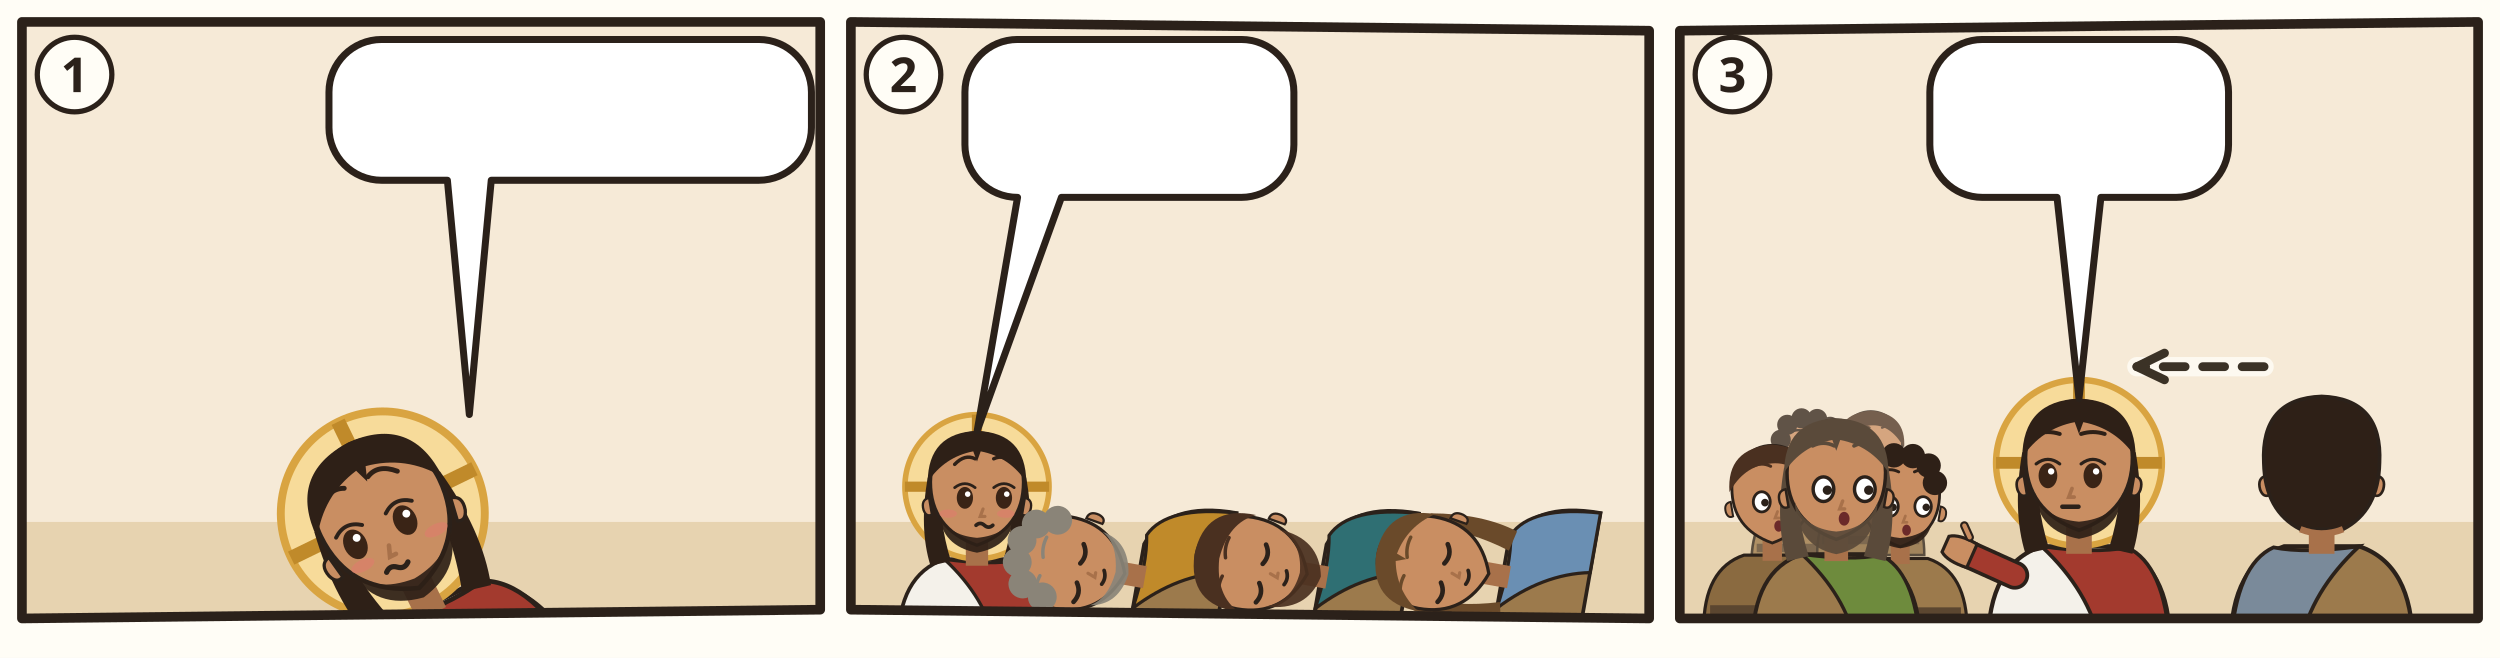
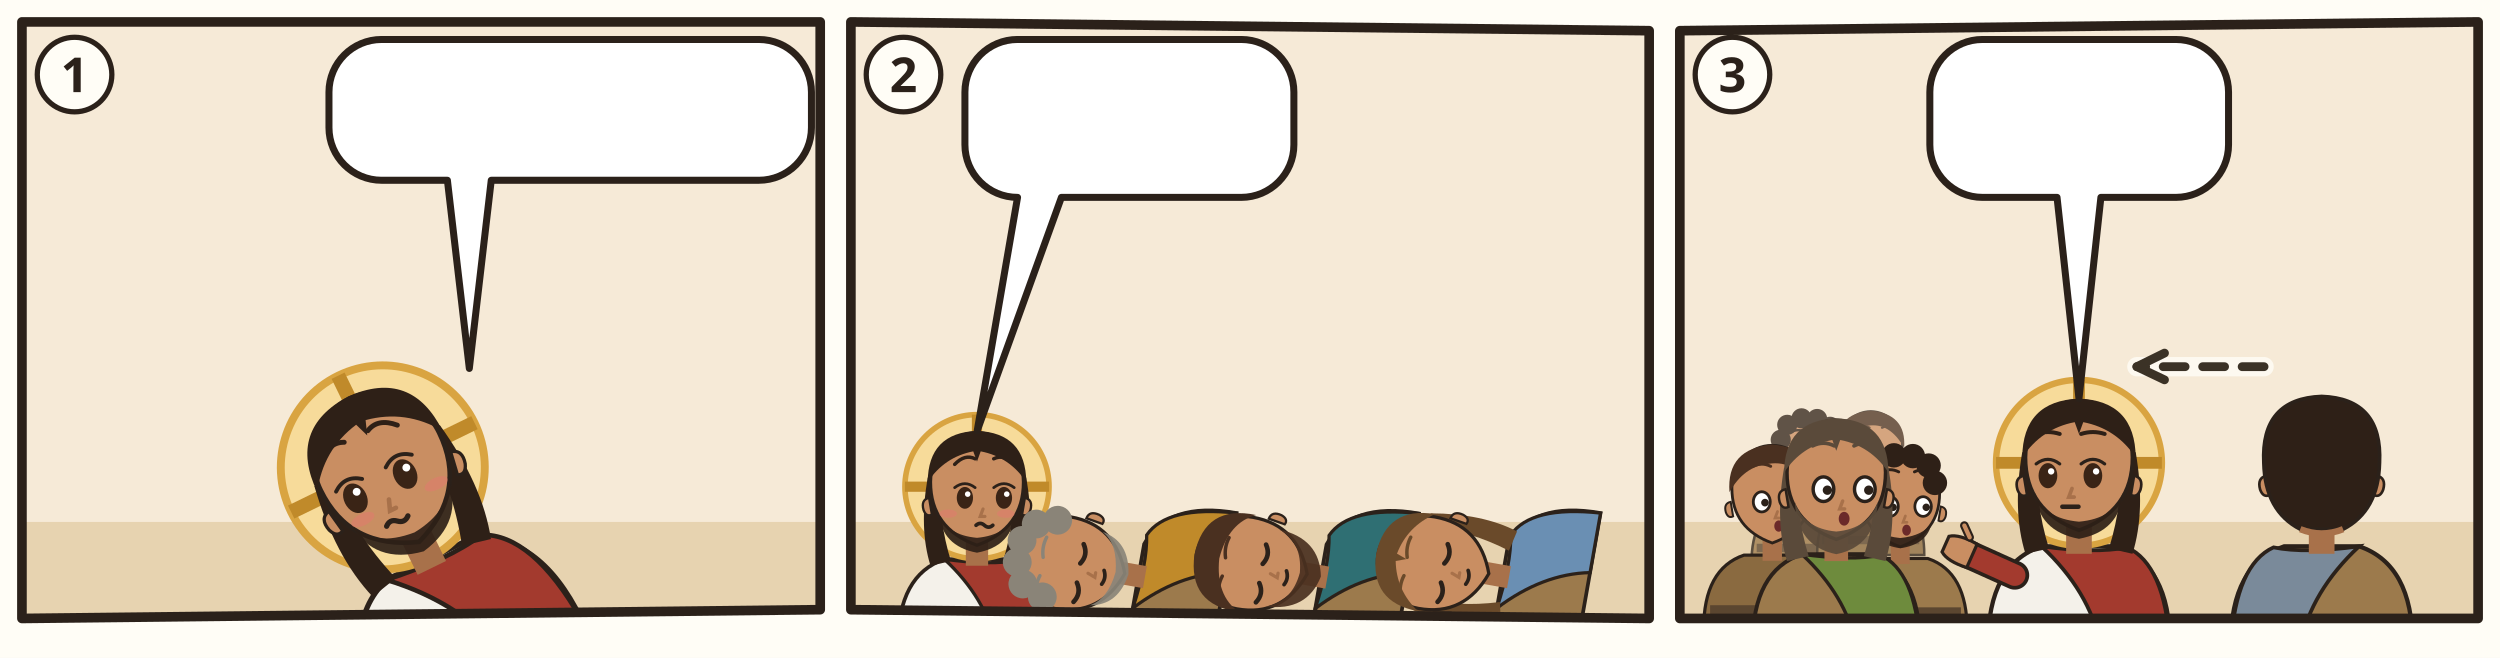
<svg xmlns="http://www.w3.org/2000/svg" viewBox="0 0 380 100">
  <rect width="380" height="100" fill="#FFFDF6" />
  <g transform="translate(2 2) scale(0.6667)">
    <clipPath id="an-cp-mrk-014-032-042-1">
      <polygon points="2,2 184,2 184,136 2,138" />
    </clipPath>
    <g clip-path="url(#an-cp-mrk-014-032-042-1)">
      <polygon points="2,2 184,2 184,136 2,138" fill="#F6EAD7" />
      <path d="M0 116h186v24H0z" fill="#E7D3B0" />
      <use href="#an-garten" x="90" y="53" width="92" height="67" opacity=".6" />
      <use href="#an-gott" x="26" y="3" width="40" height="40" />
-       <g transform="rotate(-26 104.0 154.5)">
-         <g transform="translate(104 109.5) scale(1.5)">
+       <g transform="rotate(-26 104.0 144.0)">
+         <g transform="translate(104 99.0) scale(1.5)">
          <path d="M-17 34Q-17 19-7 15.6L7 15.6Q17 19 17 34z" fill="#F4F1EA" stroke="#2B211A" stroke-width=".8" />
          <path d="M-7 15.6Q3 17 9 15.8Q16 19 17 34L4 34Q2 24-7 15.6z" fill="#A33A2E" stroke="#2B211A" stroke-width=".7" />
          <circle r="15.5" fill="#F7DB9A" stroke="#D9A441" stroke-width="1.2" />
          <path d="M0-15.5v5M-15.5 0h5M15.5 0h-5" stroke="#C08A2A" stroke-width="2.2" />
          <path d="M-10.6 -2Q-12.5 9-10 17L-5.6 16Q-8.4 7-7.6-1z M10.6 -2Q12.5 9 10 17L5.6 16Q8.4 7 7.6-1z" fill="#2E2017" />
          <path d="M-2.4 11h4.8v6h-4.8z" fill="#A8714A" />
          <path d="M-10 -1Q-10 9 0 12.6Q10 9 10 -1A10 10.6 0 0 0 -10 -1z" fill="#C98E62" stroke="#2B211A" stroke-width=".7" />
          <path d="M10.3 2.4q1.8.4 1.2 2.6-.6 1.6-1.8 1z M-10.3 2.4q-1.8.4-1.2 2.6.6 1.6 1.8 1z" fill="#C98E62" stroke="#2B211A" stroke-width=".5" />
          <path d="M-8.2 5.6Q-7.6 12.8 0 14.2Q7.6 12.8 8.2 5.6Q6.6 10.4 0 11Q-6.6 10.4-8.2 5.6z" fill="#2E2017" opacity=".92" />
          <ellipse cx="-5.8" cy="2.4" rx="1.75" ry="2.35" fill="#3A2416" />
          <path d="M-8.0 0.2Q-5.8 -1.5 -3.6 0.2" fill="none" stroke="#2B211A" stroke-width=".6" stroke-linecap="round" />
          <circle cx="-5.2" cy="1.6" r=".6" fill="#FFF" />
          <ellipse cx="2.6" cy="2.4" rx="1.75" ry="2.35" fill="#3A2416" />
          <path d="M0.4 0.2Q2.6 -1.5 4.8 0.2" fill="none" stroke="#2B211A" stroke-width=".6" stroke-linecap="round" />
          <circle cx="3.2" cy="1.6" r=".6" fill="#FFF" />
          <path d="M-8.0 -4.8Q-5.8 -7.1 -3.6 -6.0M0.4 -6.0Q2.6 -7.1 4.8 -4.8" fill="none" stroke="#2E2017" stroke-width=".75" stroke-linecap="round" />
          <path d="M-1.3 4.8l-.6 1.6h1" fill="none" stroke="#A8714A" stroke-width=".7" stroke-linecap="round" />
          <ellipse cx="-6.2" cy="5.8" rx="1.9" ry=".9" fill="#E07A6E" opacity=".55" />
          <ellipse cx="6.2" cy="5.8" rx="1.9" ry=".9" fill="#E07A6E" opacity=".55" />
          <path d="M-3.4 8.3q.9-.8 1.8 0t1.8 0" fill="none" stroke="#2B211A" stroke-width=".8" stroke-linecap="round" />
          <path d="M-10.6-1Q-10.5-11.6 0-12Q10.5-11.6 10.6-1Q7-6.4 .8-7.6L0-5.4-.8-7.6Q-7-6.4-10.6-1z" fill="#2E2017" />
          <use href="#an-z-beten" x="-4" y="13" width="16" height="12" />
        </g>
      </g>
      <g>
-         <path d="M84 6H170A12 12 0 0 1 182 18V26.1A12 12 0 0 1 170 38.1L109 38.1L104 91.5L99 38.1H84A12 12 0 0 1 72 26.1V18A12 12 0 0 1 84 6Z" fill="#FFFFFF" stroke="#2B211A" stroke-width="1.6" stroke-linejoin="round" />
+         <path d="M84 6H170A12 12 0 0 1 182 18V26.1A12 12 0 0 1 170 38.1L109 38.1L104 81L99 38.1H84A12 12 0 0 1 72 26.1V18A12 12 0 0 1 84 6Z" fill="#FFFFFF" stroke="#2B211A" stroke-width="1.6" stroke-linejoin="round" />
        <use href="#an-becher" x="78" y="12" width="17.3" height="20.1" />
        <use href="#an-z-ablehnen" x="100.3" y="12" width="21.8" height="20.1" />
        <use href="#an-gott" x="127.1" y="12" width="20.1" height="20.1" />
        <use href="#an-z-hoeren" x="152.2" y="12" width="23.8" height="20.1" />
      </g>
    </g>
    <polygon points="2,2 184,2 184,136 2,138" fill="none" stroke="#2B211A" stroke-width="2.2" stroke-linejoin="round" />
    <circle cx="14" cy="14" r="8.5" fill="#FFFDF6" stroke="#2B211A" stroke-width="1.2" />
    <text x="14" y="18" text-anchor="middle" font-family="sans-serif" font-size="11" font-weight="700" fill="#2B211A">1</text>
  </g>
  <g transform="translate(128 2) scale(0.6667)">
    <clipPath id="an-cp-mrk-014-032-042-2">
      <polygon points="2,2 184,4 184,138 2,136" />
    </clipPath>
    <g clip-path="url(#an-cp-mrk-014-032-042-2)">
      <polygon points="2,2 184,4 184,138 2,136" fill="#F6EAD7" />
      <path d="M0 116h186v24H0z" fill="#E7D3B0" />
      <use href="#an-garten" x="4" y="53" width="92" height="67" opacity=".6" />
      <g transform="translate(30.75 107.96) scale(1.06)">
        <path d="M-17 34Q-17 19-7 15.6L7 15.6Q17 19 17 34z" fill="#F4F1EA" stroke="#2B211A" stroke-width=".8" />
        <path d="M-7 15.6Q3 17 9 15.8Q16 19 17 34L4 34Q2 24-7 15.6z" fill="#A33A2E" stroke="#2B211A" stroke-width=".7" />
        <path d="M12 21L21.1 16.9" stroke="#2B211A" stroke-width="5.4" stroke-linecap="round" />
        <path d="M12 21L21.1 16.9" stroke="#A33A2E" stroke-width="4" stroke-linecap="round" />
        <g transform="translate(21.1 16.9) rotate(66)">
          <path d="M-2.4 1.2Q-2.8-2.6-1.6-4.2h3.2Q2.8-2.6 2.4 1.2z" fill="#C98E62" stroke="#2B211A" stroke-width=".6" />
          <path d="M3 -.6l1.6-1.8" stroke="#2B211A" stroke-width="1.6" stroke-linecap="round" />
          <path d="M3 -.6l1.6-1.8" stroke="#C98E62" stroke-width=".8" stroke-linecap="round" />
        </g>
        <circle r="15.5" fill="#F7DB9A" stroke="#D9A441" stroke-width="1.2" />
        <path d="M0-15.5v5M-15.5 0h5M15.5 0h-5" stroke="#C08A2A" stroke-width="2.2" />
        <path d="M-10.6 -2Q-12.5 9-10 17L-5.6 16Q-8.4 7-7.6-1z M10.6 -2Q12.5 9 10 17L5.6 16Q8.4 7 7.6-1z" fill="#2E2017" />
        <path d="M-2.4 11h4.8v6h-4.8z" fill="#A8714A" />
        <path d="M-10 -1Q-10 9 0 12.6Q10 9 10 -1A10 10.6 0 0 0 -10 -1z" fill="#C98E62" stroke="#2B211A" stroke-width=".7" />
        <path d="M10.3 2.4q1.8.4 1.2 2.6-.6 1.6-1.8 1z M-10.3 2.4q-1.8.4-1.2 2.6.6 1.6 1.8 1z" fill="#C98E62" stroke="#2B211A" stroke-width=".5" />
        <path d="M-8.2 5.6Q-7.6 12.8 0 14.2Q7.6 12.8 8.2 5.6Q6.6 10.4 0 11Q-6.6 10.4-8.2 5.6z" fill="#2E2017" opacity=".92" />
        <ellipse cx="-2.6" cy="2.4" rx="1.75" ry="2.35" fill="#3A2416" />
        <path d="M-4.8 0.2Q-2.6 -1.5 -0.4 0.2" fill="none" stroke="#2B211A" stroke-width=".6" stroke-linecap="round" />
        <circle cx="-2.0" cy="1.6" r=".6" fill="#FFF" />
        <ellipse cx="5.8" cy="2.4" rx="1.75" ry="2.35" fill="#3A2416" />
        <path d="M3.6 0.2Q5.8 -1.5 8.0 0.2" fill="none" stroke="#2B211A" stroke-width=".6" stroke-linecap="round" />
        <circle cx="6.4" cy="1.6" r=".6" fill="#FFF" />
        <path d="M-4.8 -4.8Q-2.6 -7.1 -0.4 -6.0M3.6 -6.0Q5.8 -7.1 8.0 -4.8" fill="none" stroke="#2E2017" stroke-width=".75" stroke-linecap="round" />
        <path d="M1.3 4.8l-.6 1.6h1" fill="none" stroke="#A8714A" stroke-width=".7" stroke-linecap="round" />
        <ellipse cx="-6.2" cy="5.8" rx="1.9" ry=".9" fill="#E07A6E" opacity=".55" />
        <ellipse cx="6.2" cy="5.8" rx="1.9" ry=".9" fill="#E07A6E" opacity=".55" />
        <path d="M-0.2 8.3q.9-.8 1.8 0t1.8 0" fill="none" stroke="#2B211A" stroke-width=".8" stroke-linecap="round" />
        <path d="M-10.6-1Q-10.5-11.6 0-12Q10.5-11.6 10.6-1Q7-6.4 .8-7.6L0-5.4-.8-7.6Q-7-6.4-10.6-1z" fill="#2E2017" />
      </g>
      <path d="M36.2 138.7h59.4v5.3h-59.4z" fill="#C9B48E" stroke="#2B211A" stroke-width="0.8" />
      <g transform="rotate(-80 72.2 129.2)">
        <g transform="translate(72.25 107.96) scale(1.06)">
          <path d="M-17 34Q-17 19-7 15.6L7 15.6Q17 19 17 34z" fill="#9C7A4C" stroke="#2B211A" stroke-width=".8" />
          <path d="M-7 15.6Q3 17 9 15.8Q16 19 17 34L4 34Q2 24-7 15.6z" fill="#C08A2A" stroke="#2B211A" stroke-width=".7" />
          <path d="M-2.4 11h4.8v6h-4.8z" fill="#A8714A" />
          <path d="M-10 -1Q-10 9 0 12.6Q10 9 10 -1A10 10.6 0 0 0 -10 -1z" fill="#C98E62" stroke="#2B211A" stroke-width=".7" />
          <path d="M10.3 2.4q1.8.4 1.2 2.6-.6 1.6-1.8 1z M-10.3 2.4q-1.8.4-1.2 2.6.6 1.6 1.8 1z" fill="#C98E62" stroke="#2B211A" stroke-width=".5" />
          <path d="M-8 6.4Q-7 12.4 0 13.4Q7 12.4 8 6.4Q6 10 0 10.6Q-6 10-8 6.4z" fill="#8A8478" opacity=".92" />
          <path d="M-7.9 2.8Q-5.8 4.2 -3.7 2.8" fill="none" stroke="#2B211A" stroke-width="1" stroke-linecap="round" />
          <path d="M0.5 2.8Q2.6 4.2 4.7 2.8" fill="none" stroke="#2B211A" stroke-width="1" stroke-linecap="round" />
          <path d="M-8.0 -5.3Q-5.8 -6.0 -3.6 -5.3M0.4 -5.3Q2.6 -6.0 4.8 -5.3" fill="none" stroke="#8A8478" stroke-width=".75" stroke-linecap="round" />
          <path d="M-1.3 4.8l-.6 1.6h1" fill="none" stroke="#A8714A" stroke-width=".7" stroke-linecap="round" />
          <path d="M-3.1 8.1Q-1.6 8.9 -0.1 8.1" fill="none" stroke="#2B211A" stroke-width=".8" stroke-linecap="round" />
          <circle cx="-8" cy="-4" r="3.1" fill="#8A8478" />
          <circle cx="-6" cy="-8.6" r="3.1" fill="#8A8478" />
          <circle cx="-1.6" cy="-10.6" r="3.1" fill="#8A8478" />
          <circle cx="3.2" cy="-10.4" r="3.1" fill="#8A8478" />
          <circle cx="7.2" cy="-8" r="3.1" fill="#8A8478" />
          <circle cx="8.8" cy="-3.6" r="3.1" fill="#8A8478" />
          <use href="#an-a-schluessel" x="1" y="16" width="14" height="14" />
        </g>
      </g>
      <path d="M77.7 138.7h59.4v5.3h-59.4z" fill="#C9B48E" stroke="#2B211A" stroke-width="0.8" />
      <g transform="rotate(-80 113.8 129.2)">
        <g transform="translate(113.75 107.96) scale(1.06)">
          <path d="M-17 34Q-17 19-7 15.6L7 15.6Q17 19 17 34z" fill="#9C7A4C" stroke="#2B211A" stroke-width=".8" />
          <path d="M-7 15.6Q3 17 9 15.8Q16 19 17 34L4 34Q2 24-7 15.6z" fill="#2F6F73" stroke="#2B211A" stroke-width=".7" />
          <path d="M-2.4 11h4.8v6h-4.8z" fill="#A8714A" />
          <path d="M-10 -1Q-10 9 0 12.6Q10 9 10 -1A10 10.6 0 0 0 -10 -1z" fill="#C98E62" stroke="#2B211A" stroke-width=".7" />
          <path d="M10.3 2.4q1.8.4 1.2 2.6-.6 1.6-1.8 1z M-10.3 2.4q-1.8.4-1.2 2.6.6 1.6 1.8 1z" fill="#C98E62" stroke="#2B211A" stroke-width=".5" />
          <path d="M-8.4 5Q-8 14 0 15.6Q8 14 8.4 5Q6.6 10.4 0 11Q-6.6 10.4-8.4 5z" fill="#4A3020" opacity=".92" />
          <path d="M-7.9 2.8Q-5.8 4.2 -3.7 2.8" fill="none" stroke="#2B211A" stroke-width="1" stroke-linecap="round" />
          <path d="M0.5 2.8Q2.6 4.2 4.7 2.8" fill="none" stroke="#2B211A" stroke-width="1" stroke-linecap="round" />
          <path d="M-8.0 -5.3Q-5.8 -6.0 -3.6 -5.3M0.4 -5.3Q2.6 -6.0 4.8 -5.3" fill="none" stroke="#4A3020" stroke-width=".75" stroke-linecap="round" />
          <path d="M-1.3 4.8l-.6 1.6h1" fill="none" stroke="#A8714A" stroke-width=".7" stroke-linecap="round" />
          <path d="M-3.1 8.1Q-1.6 8.9 -0.1 8.1" fill="none" stroke="#2B211A" stroke-width=".8" stroke-linecap="round" />
          <path d="M-10.6-.4Q-11-11.6 0-12Q11-11.6 10.6-.4Q8-6 0-6.6Q-8-6-10.6-.4z" fill="#4A3020" />
          <use href="#an-a-muschel" x="1" y="16" width="14" height="14" />
        </g>
      </g>
      <path d="M119.2 138.7h59.4v5.3h-59.4z" fill="#C9B48E" stroke="#2B211A" stroke-width="0.8" />
      <g transform="rotate(-80 155.2 129.2)">
        <g transform="translate(155.25 107.96) scale(1.06)">
          <path d="M-17 34Q-17 19-7 15.6L7 15.6Q17 19 17 34z" fill="#9C7A4C" stroke="#2B211A" stroke-width=".8" />
          <path d="M-7 15.6Q3 17 9 15.8Q16 19 17 34L4 34Q2 24-7 15.6z" fill="#6A8FB3" stroke="#2B211A" stroke-width=".7" />
          <path d="M-10.6 -2Q-12.5 9-10 17L-5.6 16Q-8.4 7-7.6-1z M10.6 -2Q12.5 9 10 17L5.6 16Q8.4 7 7.6-1z" fill="#6A4A2A" />
          <path d="M-2.4 11h4.8v6h-4.8z" fill="#A8714A" />
          <path d="M-10 -1Q-10 9 0 12.6Q10 9 10 -1A10 10.6 0 0 0 -10 -1z" fill="#C98E62" stroke="#2B211A" stroke-width=".7" />
          <path d="M10.3 2.4q1.8.4 1.2 2.6-.6 1.6-1.8 1z M-10.3 2.4q-1.8.4-1.2 2.6.6 1.6 1.8 1z" fill="#C98E62" stroke="#2B211A" stroke-width=".5" />
          <path d="M-7.9 2.8Q-5.8 4.2 -3.7 2.8" fill="none" stroke="#2B211A" stroke-width="1" stroke-linecap="round" />
          <path d="M0.5 2.8Q2.6 4.2 4.7 2.8" fill="none" stroke="#2B211A" stroke-width="1" stroke-linecap="round" />
          <path d="M-8.0 -5.3Q-5.8 -6.0 -3.6 -5.3M0.4 -5.3Q2.6 -6.0 4.8 -5.3" fill="none" stroke="#6A4A2A" stroke-width=".75" stroke-linecap="round" />
          <path d="M-1.3 4.8l-.6 1.6h1" fill="none" stroke="#A8714A" stroke-width=".7" stroke-linecap="round" />
          <path d="M-3.1 8.1Q-1.6 8.9 -0.1 8.1" fill="none" stroke="#2B211A" stroke-width=".8" stroke-linecap="round" />
          <path d="M-10.6-1Q-10.5-11.6 0-12Q10.5-11.6 10.6-1Q7-6.4 .8-7.6L0-5.4-.8-7.6Q-7-6.4-10.6-1z" fill="#6A4A2A" />
          <use href="#an-a-kelch" x="1" y="16" width="14" height="14" />
        </g>
      </g>
      <use href="#an-z-schlafen" x="87.7" y="104.6" width="14" height="11" />
      <g>
        <path d="M40 6H91A12 12 0 0 1 103 18V30A12 12 0 0 1 91 42L50 42L30.8 95.2L40 42H40A12 12 0 0 1 28 30V18A12 12 0 0 1 40 6Z" fill="#FFFFFF" stroke="#2B211A" stroke-width="1.6" stroke-linejoin="round" />
        <use href="#an-z-wachen" x="34" y="12" width="36.0" height="24" />
        <use href="#an-z-beten" x="75.0" y="12" width="22.0" height="24" />
      </g>
    </g>
    <polygon points="2,2 184,4 184,138 2,136" fill="none" stroke="#2B211A" stroke-width="2.2" stroke-linejoin="round" />
    <circle cx="14" cy="14" r="8.5" fill="#FFFDF6" stroke="#2B211A" stroke-width="1.2" />
    <text x="14" y="18" text-anchor="middle" font-family="sans-serif" font-size="11" font-weight="700" fill="#2B211A">2</text>
  </g>
  <g transform="translate(254 2) scale(0.6667)">
    <clipPath id="an-cp-mrk-014-032-042-3">
      <polygon points="2,4 184,2 184,138 2,138" />
    </clipPath>
    <g clip-path="url(#an-cp-mrk-014-032-042-3)">
      <polygon points="2,4 184,2 184,138 2,138" fill="#F6EAD7" />
      <path d="M0 116h186v24H0z" fill="#E7D3B0" />
      <g opacity=".75">
        <g transform="translate(30.93227 100.2264) scale(0.740784)">
          <path d="M-17 34Q-17 19-7 15.6L7 15.6Q17 19 17 34z" fill="#9C7A4C" stroke="#2B211A" stroke-width=".8" />
          <path d="M-15.4 28h30.8v2.6h-30.8z" fill="#5B4630" />
          <path d="M-2.4 11h4.8v6h-4.8z" fill="#A8714A" />
          <path d="M-10 -1Q-10 9 0 12.6Q10 9 10 -1A10 10.6 0 0 0 -10 -1z" fill="#C98E62" stroke="#2B211A" stroke-width=".7" />
          <path d="M10.3 2.4q1.8.4 1.2 2.6-.6 1.6-1.8 1z M-10.3 2.4q-1.8.4-1.2 2.6.6 1.6 1.8 1z" fill="#C98E62" stroke="#2B211A" stroke-width=".5" />
          <path d="M-8 6.4Q-7 12 0 13Q7 12 8 6.4Q6 9.8 0 10.4Q-6 9.8-8 6.4z" fill="#2E2017" opacity=".92" />
          <ellipse cx="-2.6" cy="2.4" rx="2.1" ry="2.5" fill="#FFF" stroke="#2B211A" stroke-width=".7" />
          <circle cx="-1.8" cy="2.6" r=".95" fill="#2B211A" />
          <ellipse cx="5.8" cy="2.4" rx="2.1" ry="2.5" fill="#FFF" stroke="#2B211A" stroke-width=".7" />
          <circle cx="6.6" cy="2.6" r=".95" fill="#2B211A" />
          <path d="M-4.8 -6.4Q-2.6 -7.5 -0.4 -6.4M3.6 -6.4Q5.8 -7.5 8.0 -6.4" fill="none" stroke="#2E2017" stroke-width=".75" stroke-linecap="round" />
          <path d="M1.3 4.8l-.6 1.6h1" fill="none" stroke="#A8714A" stroke-width=".7" stroke-linecap="round" />
          <ellipse cx="1.6" cy="8.4" rx="1.1" ry="1.4" fill="#6B2A2A" />
          <circle cx="-8" cy="-4" r="3.1" fill="#2E2017" />
          <circle cx="-6" cy="-8.6" r="3.1" fill="#2E2017" />
          <circle cx="-1.6" cy="-10.6" r="3.1" fill="#2E2017" />
          <circle cx="3.2" cy="-10.4" r="3.1" fill="#2E2017" />
          <circle cx="7.2" cy="-8" r="3.1" fill="#2E2017" />
          <circle cx="8.8" cy="-3.6" r="3.1" fill="#2E2017" />
        </g>
        <g transform="translate(45.52347 99.104) scale(0.718336)">
          <path d="M-17 34Q-17 19-7 15.6L7 15.6Q17 19 17 34z" fill="#8A6A40" stroke="#2B211A" stroke-width=".8" />
          <path d="M-15.4 28h30.8v2.6h-30.8z" fill="#5B4630" />
          <path d="M-2.4 11h4.8v6h-4.8z" fill="#A8714A" />
          <path d="M-10 -1Q-10 9 0 12.6Q10 9 10 -1A10 10.6 0 0 0 -10 -1z" fill="#C98E62" stroke="#2B211A" stroke-width=".7" />
          <path d="M10.3 2.4q1.8.4 1.2 2.6-.6 1.6-1.8 1z M-10.3 2.4q-1.8.4-1.2 2.6.6 1.6 1.8 1z" fill="#C98E62" stroke="#2B211A" stroke-width=".5" />
          <ellipse cx="-2.6" cy="2.4" rx="2.1" ry="2.5" fill="#FFF" stroke="#2B211A" stroke-width=".7" />
          <circle cx="-1.8" cy="2.6" r=".95" fill="#2B211A" />
          <ellipse cx="5.8" cy="2.4" rx="2.1" ry="2.5" fill="#FFF" stroke="#2B211A" stroke-width=".7" />
          <circle cx="6.6" cy="2.6" r=".95" fill="#2B211A" />
          <path d="M-4.8 -6.4Q-2.6 -7.5 -0.4 -6.4M3.6 -6.4Q5.8 -7.5 8.0 -6.4" fill="none" stroke="#4A3020" stroke-width=".75" stroke-linecap="round" />
          <path d="M1.3 4.8l-.6 1.6h1" fill="none" stroke="#A8714A" stroke-width=".7" stroke-linecap="round" />
          <ellipse cx="1.6" cy="8.4" rx="1.1" ry="1.4" fill="#6B2A2A" />
          <path d="M-10.6 0Q-11.4-10.8 0-11.8Q11.4-10.8 10.6 0Q6-8.2-1-7Q-7-6.4-10.6 0z" fill="#4A3020" />
        </g>
      </g>
      <g transform="translate(23.07547 109.2056) scale(0.920368)">
        <path d="M-17 34Q-17 19-7 15.6L7 15.6Q17 19 17 34z" fill="#8A6A40" stroke="#2B211A" stroke-width=".8" />
        <path d="M-15.4 28h30.8v2.6h-30.8z" fill="#5B4630" />
        <path d="M-2.4 11h4.8v6h-4.8z" fill="#A8714A" />
        <path d="M-10 -1Q-10 9 0 12.6Q10 9 10 -1A10 10.6 0 0 0 -10 -1z" fill="#C98E62" stroke="#2B211A" stroke-width=".7" />
        <path d="M10.3 2.4q1.8.4 1.2 2.6-.6 1.6-1.8 1z M-10.3 2.4q-1.8.4-1.2 2.6.6 1.6 1.8 1z" fill="#C98E62" stroke="#2B211A" stroke-width=".5" />
        <ellipse cx="-2.6" cy="2.4" rx="2.1" ry="2.5" fill="#FFF" stroke="#2B211A" stroke-width=".7" />
        <circle cx="-1.8" cy="2.6" r=".95" fill="#2B211A" />
        <ellipse cx="5.8" cy="2.4" rx="2.1" ry="2.5" fill="#FFF" stroke="#2B211A" stroke-width=".7" />
        <circle cx="6.6" cy="2.6" r=".95" fill="#2B211A" />
        <path d="M-4.8 -6.4Q-2.6 -7.5 -0.4 -6.4M3.6 -6.4Q5.8 -7.5 8.0 -6.4" fill="none" stroke="#4A3020" stroke-width=".75" stroke-linecap="round" />
        <path d="M1.3 4.8l-.6 1.6h1" fill="none" stroke="#A8714A" stroke-width=".7" stroke-linecap="round" />
        <ellipse cx="1.6" cy="8.4" rx="1.1" ry="1.4" fill="#6B2A2A" />
        <path d="M-10.6 0Q-11.4-10.8 0-11.8Q11.4-10.8 10.6 0Q6-8.2-1-7Q-7-6.4-10.6 0z" fill="#4A3020" />
      </g>
      <g transform="translate(52.25787 110.328) scale(0.89792)">
        <path d="M-17 34Q-17 19-7 15.6L7 15.6Q17 19 17 34z" fill="#9C7A4C" stroke="#2B211A" stroke-width=".8" />
        <path d="M-15.4 28h30.8v2.6h-30.8z" fill="#5B4630" />
        <path d="M-2.4 11h4.8v6h-4.8z" fill="#A8714A" />
        <path d="M-10 -1Q-10 9 0 12.6Q10 9 10 -1A10 10.6 0 0 0 -10 -1z" fill="#C98E62" stroke="#2B211A" stroke-width=".7" />
        <path d="M10.3 2.4q1.8.4 1.2 2.6-.6 1.6-1.8 1z M-10.3 2.4q-1.8.4-1.2 2.6.6 1.6 1.8 1z" fill="#C98E62" stroke="#2B211A" stroke-width=".5" />
        <path d="M-8 6.4Q-7 12 0 13Q7 12 8 6.4Q6 9.8 0 10.4Q-6 9.8-8 6.4z" fill="#2E2017" opacity=".92" />
        <ellipse cx="-2.6" cy="2.4" rx="2.1" ry="2.5" fill="#FFF" stroke="#2B211A" stroke-width=".7" />
        <circle cx="-1.8" cy="2.6" r=".95" fill="#2B211A" />
        <ellipse cx="5.8" cy="2.4" rx="2.1" ry="2.5" fill="#FFF" stroke="#2B211A" stroke-width=".7" />
        <circle cx="6.6" cy="2.6" r=".95" fill="#2B211A" />
        <path d="M-4.8 -6.4Q-2.6 -7.5 -0.4 -6.4M3.6 -6.4Q5.8 -7.5 8.0 -6.4" fill="none" stroke="#2E2017" stroke-width=".75" stroke-linecap="round" />
        <path d="M1.3 4.8l-.6 1.6h1" fill="none" stroke="#A8714A" stroke-width=".7" stroke-linecap="round" />
        <ellipse cx="1.6" cy="8.4" rx="1.1" ry="1.4" fill="#6B2A2A" />
        <circle cx="-8" cy="-4" r="3.1" fill="#2E2017" />
        <circle cx="-6" cy="-8.6" r="3.1" fill="#2E2017" />
        <circle cx="-1.6" cy="-10.6" r="3.1" fill="#2E2017" />
        <circle cx="3.2" cy="-10.4" r="3.1" fill="#2E2017" />
        <circle cx="7.2" cy="-8" r="3.1" fill="#2E2017" />
        <circle cx="8.8" cy="-3.6" r="3.1" fill="#2E2017" />
      </g>
      <g transform="translate(37.66667 105.8384) scale(1.1224)">
        <path d="M-17 34Q-17 19-7 15.6L7 15.6Q17 19 17 34z" fill="#9C7A4C" stroke="#2B211A" stroke-width=".8" />
        <path d="M-7 15.6Q3 17 9 15.8Q16 19 17 34L4 34Q2 24-7 15.6z" fill="#6E8B3D" stroke="#2B211A" stroke-width=".7" />
        <path d="M-10.6 -2Q-12.5 9-10 17L-5.6 16Q-8.4 7-7.6-1z M10.6 -2Q12.5 9 10 17L5.6 16Q8.4 7 7.6-1z" fill="#5A4A3A" />
        <path d="M-2.4 11h4.8v6h-4.8z" fill="#A8714A" />
        <path d="M-10 -1Q-10 9 0 12.6Q10 9 10 -1A10 10.6 0 0 0 -10 -1z" fill="#C98E62" stroke="#2B211A" stroke-width=".7" />
        <path d="M10.3 2.4q1.8.4 1.2 2.6-.6 1.6-1.8 1z M-10.3 2.4q-1.8.4-1.2 2.6.6 1.6 1.8 1z" fill="#C98E62" stroke="#2B211A" stroke-width=".5" />
        <path d="M-8.4 5Q-8 14 0 15.6Q8 14 8.4 5Q6.6 10.4 0 11Q-6.6 10.4-8.4 5z" fill="#5A4A3A" opacity=".92" />
        <ellipse cx="-2.6" cy="2.4" rx="2.1" ry="2.5" fill="#FFF" stroke="#2B211A" stroke-width=".7" />
        <circle cx="-1.8" cy="2.6" r=".95" fill="#2B211A" />
        <ellipse cx="5.8" cy="2.4" rx="2.1" ry="2.5" fill="#FFF" stroke="#2B211A" stroke-width=".7" />
        <circle cx="6.6" cy="2.6" r=".95" fill="#2B211A" />
        <path d="M-4.8 -6.4Q-2.6 -7.5 -0.4 -6.4M3.6 -6.4Q5.8 -7.5 8.0 -6.4" fill="none" stroke="#5A4A3A" stroke-width=".75" stroke-linecap="round" />
        <path d="M1.3 4.8l-.6 1.6h1" fill="none" stroke="#A8714A" stroke-width=".7" stroke-linecap="round" />
        <ellipse cx="1.6" cy="8.4" rx="1.1" ry="1.4" fill="#6B2A2A" />
        <path d="M-10.6-1Q-10.5-11.6 0-12Q10.5-11.6 10.6-1Q7-6.4 .8-7.6L0-5.4-.8-7.6Q-7-6.4-10.6-1z" fill="#5A4A3A" />
      </g>
      <g transform="translate(93.0 102.52) scale(1.22)">
        <path d="M-17 34Q-17 19-7 15.6L7 15.6Q17 19 17 34z" fill="#F4F1EA" stroke="#2B211A" stroke-width=".8" />
        <path d="M-7 15.6Q3 17 9 15.8Q16 19 17 34L4 34Q2 24-7 15.6z" fill="#A33A2E" stroke="#2B211A" stroke-width=".7" />
        <path d="M-12 21L-21.1 16.9" stroke="#2B211A" stroke-width="5.4" stroke-linecap="round" />
        <path d="M-12 21L-21.1 16.9" stroke="#A33A2E" stroke-width="4" stroke-linecap="round" />
        <g transform="translate(-21.1 16.9) rotate(294)">
          <path d="M-2.4 1.2Q-2.8-2.6-1.6-4.2h3.2Q2.8-2.6 2.4 1.2z" fill="#C98E62" stroke="#2B211A" stroke-width=".6" />
          <path d="M3 -.6l1.6-1.8" stroke="#2B211A" stroke-width="1.6" stroke-linecap="round" />
          <path d="M3 -.6l1.6-1.8" stroke="#C98E62" stroke-width=".8" stroke-linecap="round" />
        </g>
        <circle r="15.5" fill="#F7DB9A" stroke="#D9A441" stroke-width="1.2" />
        <path d="M0-15.5v5M-15.5 0h5M15.5 0h-5" stroke="#C08A2A" stroke-width="2.2" />
        <path d="M-10.6 -2Q-12.5 9-10 17L-5.6 16Q-8.4 7-7.6-1z M10.6 -2Q12.5 9 10 17L5.6 16Q8.4 7 7.6-1z" fill="#2E2017" />
        <path d="M-2.4 11h4.8v6h-4.8z" fill="#A8714A" />
        <path d="M-10 -1Q-10 9 0 12.6Q10 9 10 -1A10 10.6 0 0 0 -10 -1z" fill="#C98E62" stroke="#2B211A" stroke-width=".7" />
        <path d="M10.3 2.4q1.8.4 1.2 2.6-.6 1.6-1.8 1z M-10.3 2.4q-1.8.4-1.2 2.6.6 1.6 1.8 1z" fill="#C98E62" stroke="#2B211A" stroke-width=".5" />
        <path d="M-8.2 5.6Q-7.6 12.8 0 14.2Q7.6 12.8 8.2 5.6Q6.6 10.4 0 11Q-6.6 10.4-8.2 5.6z" fill="#2E2017" opacity=".92" />
        <ellipse cx="-5.8" cy="2.4" rx="1.75" ry="2.35" fill="#3A2416" />
        <path d="M-8.0 0.2Q-5.8 -1.5 -3.6 0.2" fill="none" stroke="#2B211A" stroke-width=".6" stroke-linecap="round" />
        <circle cx="-5.2" cy="1.6" r=".6" fill="#FFF" />
        <ellipse cx="2.6" cy="2.4" rx="1.75" ry="2.35" fill="#3A2416" />
        <path d="M0.4 0.2Q2.6 -1.5 4.8 0.2" fill="none" stroke="#2B211A" stroke-width=".6" stroke-linecap="round" />
        <circle cx="3.2" cy="1.6" r=".6" fill="#FFF" />
        <path d="M-8.0 -5.4Q-5.8 -6.1 -3.6 -5.4M0.4 -5.4Q2.6 -6.1 4.8 -5.4" fill="none" stroke="#2E2017" stroke-width=".75" stroke-linecap="round" />
        <path d="M-1.3 4.8l-.6 1.6h1" fill="none" stroke="#A8714A" stroke-width=".7" stroke-linecap="round" />
        <path d="M-3.1 8.2h3" stroke="#2B211A" stroke-width=".85" stroke-linecap="round" />
        <path d="M-10.6-1Q-10.5-11.6 0-12Q10.5-11.6 10.6-1Q7-6.4 .8-7.6L0-5.4-.8-7.6Q-7-6.4-10.6-1z" fill="#2E2017" />
      </g>
      <g transform="translate(148.3333 102.52) scale(1.22) scale(-1 1)">
        <path d="M-17 34Q-17 19-7 15.6L7 15.6Q17 19 17 34z" fill="#9C7A4C" stroke="#2B211A" stroke-width=".8" />
        <path d="M-7 15.6Q3 17 9 15.8Q16 19 17 34L4 34Q2 24-7 15.6z" fill="#7A8A9A" stroke="#2B211A" stroke-width=".7" />
        <path d="M-2.4 11h4.8v6h-4.8z" fill="#A8714A" />
        <path d="M-10 -1Q-10 9 0 12.6Q10 9 10 -1A10 10.6 0 0 0 -10 -1z" fill="#C98E62" stroke="#2B211A" stroke-width=".7" />
        <path d="M10.3 2.4q1.8.4 1.2 2.6-.6 1.6-1.8 1z M-10.3 2.4q-1.8.4-1.2 2.6.6 1.6 1.8 1z" fill="#C98E62" stroke="#2B211A" stroke-width=".5" />
        <path d="M-8 6.4Q-7 12.4 0 13.4Q7 12.4 8 6.4Q6 10 0 10.6Q-6 10-8 6.4z" fill="#2E2017" opacity=".92" />
        <ellipse cx="-5.8" cy="2.4" rx="1.75" ry="2.35" fill="#3A2416" />
        <path d="M-8.0 0.2Q-5.8 -1.5 -3.6 0.2" fill="none" stroke="#2B211A" stroke-width=".6" stroke-linecap="round" />
        <circle cx="-5.2" cy="1.6" r=".6" fill="#FFF" />
        <ellipse cx="2.6" cy="2.4" rx="1.75" ry="2.35" fill="#3A2416" />
        <path d="M0.4 0.2Q2.6 -1.5 4.8 0.2" fill="none" stroke="#2B211A" stroke-width=".6" stroke-linecap="round" />
        <circle cx="3.2" cy="1.6" r=".6" fill="#FFF" />
        <path d="M-8.0 -5.3Q-5.8 -6.0 -3.6 -5.3M0.4 -5.3Q2.6 -6.0 4.8 -5.3" fill="none" stroke="#2E2017" stroke-width=".75" stroke-linecap="round" />
        <path d="M-1.3 4.8l-.6 1.6h1" fill="none" stroke="#A8714A" stroke-width=".7" stroke-linecap="round" />
        <path d="M-3.1 8.2h3" stroke="#2B211A" stroke-width=".85" stroke-linecap="round" />
        <path d="M-10.6-.4Q-11-11.6 0-12Q11-11.6 10.6-.4Q8-6 0-6.6Q-8-6-10.6-.4z" fill="#2E2017" />
        <path d="M-10.8 0Q-11.4-12 0-12.4Q11.4-12 10.8 0Q10.6 9 4 12.4H-4Q-10.6 9-10.8 0z" fill="#2E2017" stroke="#2B211A" stroke-width=".7" />
        <path d="M-4 12.4Q0 14 4 12.4" fill="none" stroke="#A8714A" stroke-width="1.2" />
        <use href="#an-a-kasse" x="1" y="16" width="14" height="14" />
      </g>
      <path d="M135.2 80.6Q120.7 80.6 106.2 80.6" fill="none" stroke="#FFFDF6" stroke-width="4.4" stroke-linecap="round" opacity=".8" />
      <path d="M135.2 80.6Q120.7 80.6 106.2 80.6" fill="none" stroke="#3B3226" stroke-width="2" stroke-dasharray="5 4" stroke-linecap="round" />
      <path d="M112.5 77.5L106.2 80.6L112.5 83.6" fill="none" stroke="#3B3226" stroke-width="2" stroke-linecap="round" stroke-linejoin="round" />
      <g>
        <path d="M71 6H115.1A12 12 0 0 1 127.1 18V30A12 12 0 0 1 115.1 42L98 42L93 87.9L88 42H71A12 12 0 0 1 59 30V18A12 12 0 0 1 71 6Z" fill="#FFFFFF" stroke="#2B211A" stroke-width="1.6" stroke-linejoin="round" />
        <use href="#an-z-stunde-gekommen" x="65.0" y="12" width="17.5" height="24" />
        <use href="#an-z-ausliefern" x="87.4" y="12" width="33.6" height="24" />
      </g>
    </g>
    <polygon points="2,4 184,2 184,138 2,138" fill="none" stroke="#2B211A" stroke-width="2.2" stroke-linejoin="round" />
    <circle cx="14" cy="14" r="8.5" fill="#FFFDF6" stroke="#2B211A" stroke-width="1.2" />
    <text x="14" y="18" text-anchor="middle" font-family="sans-serif" font-size="11" font-weight="700" fill="#2B211A">3</text>
  </g>
</svg>
